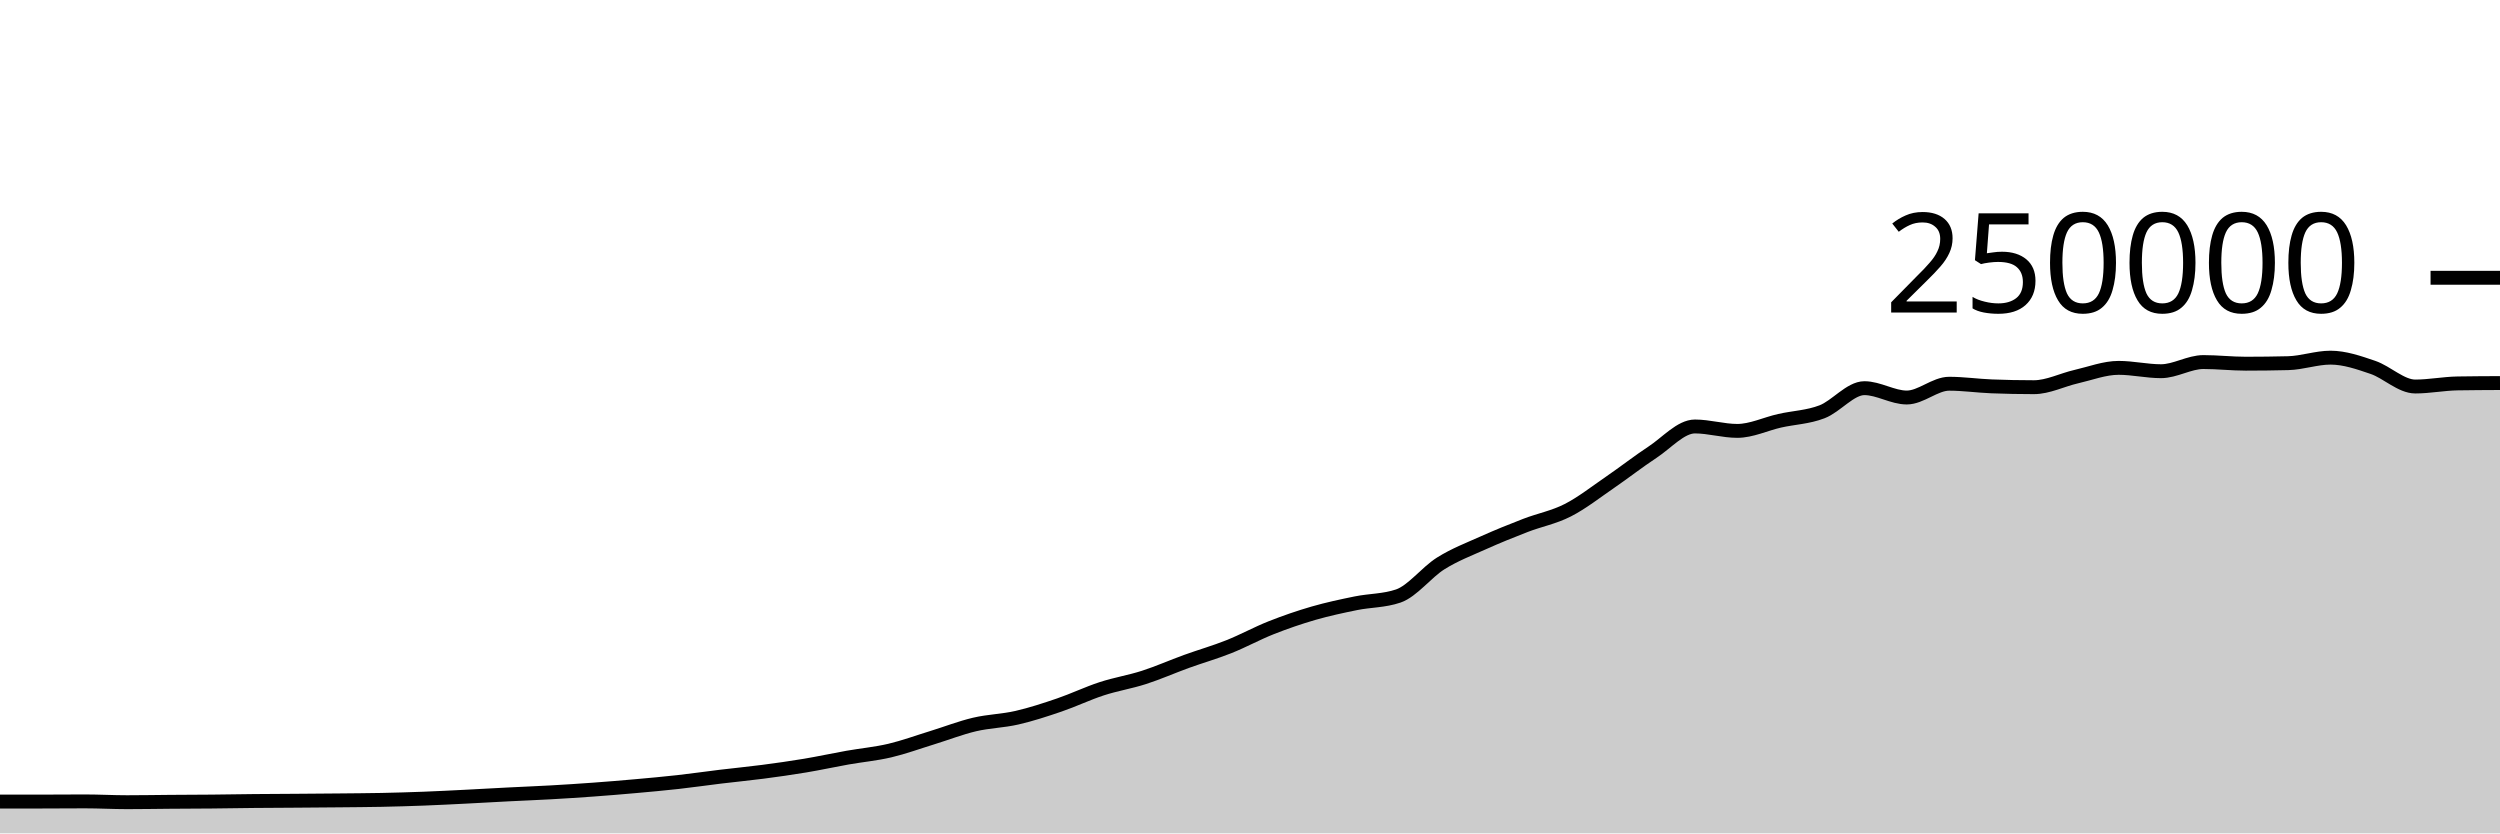
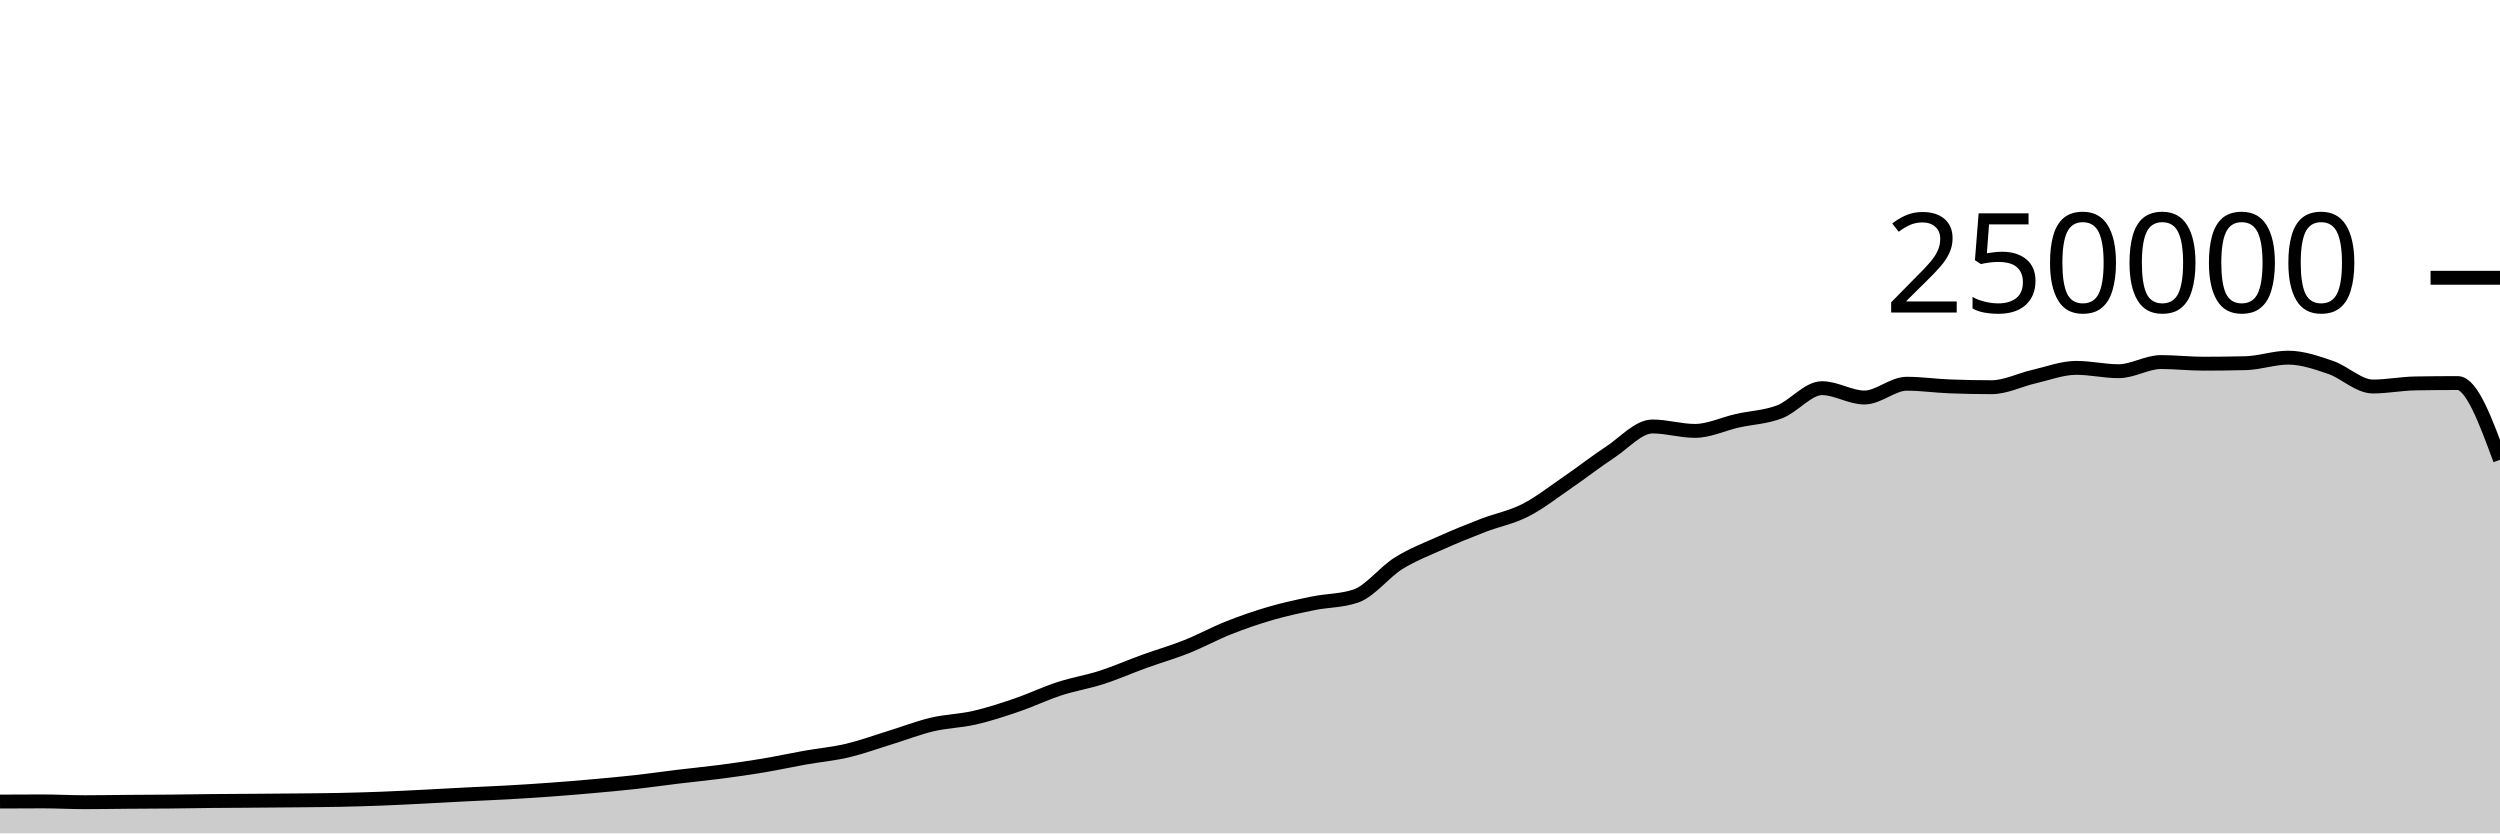
<svg xmlns="http://www.w3.org/2000/svg" viewBox="0 0 180 60">
  <g transform="translate(0,20)">
-     <path class="area" fill="rgba(0, 0, 0, 0.2)" d="M0,37.714C1.017,37.713,2.034,37.713,3.051,37.712C4.068,37.71,5.085,37.7,6.102,37.7C7.119,37.7,8.136,37.758,9.153,37.758C10.169,37.758,11.186,37.739,12.203,37.731C13.22,37.724,14.237,37.721,15.254,37.712C16.271,37.702,17.288,37.683,18.305,37.673C19.322,37.663,20.339,37.661,21.356,37.653C22.373,37.646,23.39,37.639,24.407,37.628C25.424,37.618,26.441,37.612,27.458,37.592C28.475,37.571,29.492,37.542,30.508,37.503C31.525,37.464,32.542,37.411,33.559,37.36C34.576,37.309,35.593,37.249,36.61,37.197C37.627,37.145,38.644,37.106,39.661,37.049C40.678,36.991,41.695,36.927,42.712,36.852C43.729,36.778,44.746,36.694,45.763,36.603C46.78,36.512,47.797,36.421,48.814,36.307C49.831,36.194,50.847,36.045,51.864,35.922C52.881,35.799,53.898,35.703,54.915,35.57C55.932,35.437,56.949,35.294,57.966,35.124C58.983,34.954,60,34.731,61.017,34.55C62.034,34.37,63.051,34.28,64.068,34.041C65.085,33.801,66.102,33.426,67.119,33.114C68.136,32.801,69.153,32.403,70.169,32.163C71.186,31.924,72.203,31.909,73.22,31.675C74.237,31.441,75.254,31.107,76.271,30.76C77.288,30.413,78.305,29.922,79.322,29.591C80.339,29.259,81.356,29.1,82.373,28.772C83.39,28.444,84.407,27.993,85.424,27.624C86.441,27.256,87.458,26.968,88.475,26.563C89.492,26.159,90.508,25.599,91.525,25.197C92.542,24.795,93.559,24.445,94.576,24.151C95.593,23.858,96.61,23.641,97.627,23.434C98.644,23.228,99.661,23.26,100.678,22.912C101.695,22.563,102.712,21.205,103.729,20.568C104.746,19.931,105.763,19.547,106.78,19.091C107.797,18.634,108.814,18.222,109.831,17.83C110.847,17.437,111.864,17.255,112.881,16.736C113.898,16.217,114.915,15.416,115.932,14.719C116.949,14.022,117.966,13.224,118.983,12.556C120,11.887,121.017,10.706,122.034,10.706C123.051,10.706,124.068,11.024,125.085,11.024C126.102,11.024,127.119,10.524,128.136,10.295C129.153,10.066,130.169,10.041,131.186,9.649C132.203,9.258,133.22,7.948,134.237,7.948C135.254,7.948,136.271,8.621,137.288,8.621C138.305,8.621,139.322,7.629,140.339,7.629C141.356,7.629,142.373,7.778,143.39,7.818C144.407,7.858,145.424,7.878,146.441,7.878C147.458,7.878,148.475,7.349,149.492,7.117C150.508,6.885,151.525,6.486,152.542,6.486C153.559,6.486,154.576,6.727,155.593,6.727C156.61,6.727,157.627,6.068,158.644,6.068C159.661,6.068,160.678,6.186,161.695,6.186C162.712,6.186,163.729,6.173,164.746,6.148C165.763,6.123,166.78,5.751,167.797,5.751C168.814,5.751,169.831,6.105,170.847,6.451C171.864,6.798,172.881,7.829,173.898,7.829C174.915,7.829,175.932,7.623,176.949,7.606C177.966,7.589,178.983,7.585,180,7.58L180,40C178.983,40,177.966,40,176.949,40C175.932,40,174.915,40,173.898,40C172.881,40,171.864,40,170.847,40C169.831,40,168.814,40,167.797,40C166.78,40,165.763,40,164.746,40C163.729,40,162.712,40,161.695,40C160.678,40,159.661,40,158.644,40C157.627,40,156.61,40,155.593,40C154.576,40,153.559,40,152.542,40C151.525,40,150.508,40,149.492,40C148.475,40,147.458,40,146.441,40C145.424,40,144.407,40,143.39,40C142.373,40,141.356,40,140.339,40C139.322,40,138.305,40,137.288,40C136.271,40,135.254,40,134.237,40C133.22,40,132.203,40,131.186,40C130.169,40,129.153,40,128.136,40C127.119,40,126.102,40,125.085,40C124.068,40,123.051,40,122.034,40C121.017,40,120,40,118.983,40C117.966,40,116.949,40,115.932,40C114.915,40,113.898,40,112.881,40C111.864,40,110.847,40,109.831,40C108.814,40,107.797,40,106.78,40C105.763,40,104.746,40,103.729,40C102.712,40,101.695,40,100.678,40C99.661,40,98.644,40,97.627,40C96.61,40,95.593,40,94.576,40C93.559,40,92.542,40,91.525,40C90.508,40,89.492,40,88.475,40C87.458,40,86.441,40,85.424,40C84.407,40,83.39,40,82.373,40C81.356,40,80.339,40,79.322,40C78.305,40,77.288,40,76.271,40C75.254,40,74.237,40,73.22,40C72.203,40,71.186,40,70.169,40C69.153,40,68.136,40,67.119,40C66.102,40,65.085,40,64.068,40C63.051,40,62.034,40,61.017,40C60,40,58.983,40,57.966,40C56.949,40,55.932,40,54.915,40C53.898,40,52.881,40,51.864,40C50.847,40,49.831,40,48.814,40C47.797,40,46.78,40,45.763,40C44.746,40,43.729,40,42.712,40C41.695,40,40.678,40,39.661,40C38.644,40,37.627,40,36.61,40C35.593,40,34.576,40,33.559,40C32.542,40,31.525,40,30.508,40C29.492,40,28.475,40,27.458,40C26.441,40,25.424,40,24.407,40C23.39,40,22.373,40,21.356,40C20.339,40,19.322,40,18.305,40C17.288,40,16.271,40,15.254,40C14.237,40,13.22,40,12.203,40C11.186,40,10.169,40,9.153,40C8.136,40,7.119,40,6.102,40C5.085,40,4.068,40,3.051,40C2.034,40,1.017,40,0,40Z" />
-     <path class="line" stroke="black" fill="none" d="M0,37.714C1.017,37.713,2.034,37.713,3.051,37.712C4.068,37.71,5.085,37.7,6.102,37.7C7.119,37.7,8.136,37.758,9.153,37.758C10.169,37.758,11.186,37.739,12.203,37.731C13.22,37.724,14.237,37.721,15.254,37.712C16.271,37.702,17.288,37.683,18.305,37.673C19.322,37.663,20.339,37.661,21.356,37.653C22.373,37.646,23.39,37.639,24.407,37.628C25.424,37.618,26.441,37.612,27.458,37.592C28.475,37.571,29.492,37.542,30.508,37.503C31.525,37.464,32.542,37.411,33.559,37.36C34.576,37.309,35.593,37.249,36.61,37.197C37.627,37.145,38.644,37.106,39.661,37.049C40.678,36.991,41.695,36.927,42.712,36.852C43.729,36.778,44.746,36.694,45.763,36.603C46.78,36.512,47.797,36.421,48.814,36.307C49.831,36.194,50.847,36.045,51.864,35.922C52.881,35.799,53.898,35.703,54.915,35.57C55.932,35.437,56.949,35.294,57.966,35.124C58.983,34.954,60,34.731,61.017,34.55C62.034,34.37,63.051,34.28,64.068,34.041C65.085,33.801,66.102,33.426,67.119,33.114C68.136,32.801,69.153,32.403,70.169,32.163C71.186,31.924,72.203,31.909,73.22,31.675C74.237,31.441,75.254,31.107,76.271,30.76C77.288,30.413,78.305,29.922,79.322,29.591C80.339,29.259,81.356,29.1,82.373,28.772C83.39,28.444,84.407,27.993,85.424,27.624C86.441,27.256,87.458,26.968,88.475,26.563C89.492,26.159,90.508,25.599,91.525,25.197C92.542,24.795,93.559,24.445,94.576,24.151C95.593,23.858,96.61,23.641,97.627,23.434C98.644,23.228,99.661,23.26,100.678,22.912C101.695,22.563,102.712,21.205,103.729,20.568C104.746,19.931,105.763,19.547,106.78,19.091C107.797,18.634,108.814,18.222,109.831,17.83C110.847,17.437,111.864,17.255,112.881,16.736C113.898,16.217,114.915,15.416,115.932,14.719C116.949,14.022,117.966,13.224,118.983,12.556C120,11.887,121.017,10.706,122.034,10.706C123.051,10.706,124.068,11.024,125.085,11.024C126.102,11.024,127.119,10.524,128.136,10.295C129.153,10.066,130.169,10.041,131.186,9.649C132.203,9.258,133.22,7.948,134.237,7.948C135.254,7.948,136.271,8.621,137.288,8.621C138.305,8.621,139.322,7.629,140.339,7.629C141.356,7.629,142.373,7.778,143.39,7.818C144.407,7.858,145.424,7.878,146.441,7.878C147.458,7.878,148.475,7.349,149.492,7.117C150.508,6.885,151.525,6.486,152.542,6.486C153.559,6.486,154.576,6.727,155.593,6.727C156.61,6.727,157.627,6.068,158.644,6.068C159.661,6.068,160.678,6.186,161.695,6.186C162.712,6.186,163.729,6.173,164.746,6.148C165.763,6.123,166.78,5.751,167.797,5.751C168.814,5.751,169.831,6.105,170.847,6.451C171.864,6.798,172.881,7.829,173.898,7.829C174.915,7.829,175.932,7.623,176.949,7.606C177.966,7.589,178.983,7.585,180,7.58" />
+     <path class="area" fill="rgba(0, 0, 0, 0.2)" d="M0,37.712C1.017,37.706,2.034,37.7,3.051,37.7C4.068,37.7,5.085,37.758,6.102,37.758C7.119,37.758,8.136,37.739,9.153,37.731C10.169,37.724,11.186,37.721,12.203,37.712C13.22,37.702,14.237,37.683,15.254,37.673C16.271,37.663,17.288,37.661,18.305,37.653C19.322,37.646,20.339,37.639,21.356,37.628C22.373,37.618,23.39,37.612,24.407,37.592C25.424,37.571,26.441,37.542,27.458,37.503C28.475,37.464,29.492,37.411,30.508,37.36C31.525,37.309,32.542,37.249,33.559,37.197C34.576,37.145,35.593,37.106,36.61,37.049C37.627,36.991,38.644,36.927,39.661,36.852C40.678,36.778,41.695,36.694,42.712,36.603C43.729,36.512,44.746,36.421,45.763,36.307C46.78,36.194,47.797,36.045,48.814,35.922C49.831,35.799,50.847,35.703,51.864,35.57C52.881,35.437,53.898,35.294,54.915,35.124C55.932,34.954,56.949,34.731,57.966,34.55C58.983,34.37,60,34.28,61.017,34.041C62.034,33.801,63.051,33.426,64.068,33.114C65.085,32.801,66.102,32.403,67.119,32.163C68.136,31.924,69.153,31.909,70.169,31.675C71.186,31.441,72.203,31.107,73.22,30.76C74.237,30.413,75.254,29.922,76.271,29.591C77.288,29.259,78.305,29.1,79.322,28.772C80.339,28.444,81.356,27.993,82.373,27.624C83.39,27.256,84.407,26.968,85.424,26.563C86.441,26.159,87.458,25.599,88.475,25.197C89.492,24.795,90.508,24.445,91.525,24.151C92.542,23.858,93.559,23.641,94.576,23.434C95.593,23.228,96.61,23.26,97.627,22.912C98.644,22.563,99.661,21.205,100.678,20.568C101.695,19.931,102.712,19.547,103.729,19.091C104.746,18.634,105.763,18.223,106.78,17.83C107.797,17.438,108.814,17.255,109.831,16.736C110.847,16.217,111.864,15.416,112.881,14.719C113.898,14.022,114.915,13.224,115.932,12.556C116.949,11.887,117.966,10.706,118.983,10.706C120,10.706,121.017,11.024,122.034,11.024C123.051,11.024,124.068,10.524,125.085,10.295C126.102,10.066,127.119,10.041,128.136,9.649C129.153,9.258,130.169,7.948,131.186,7.948C132.203,7.948,133.22,8.621,134.237,8.621C135.254,8.621,136.271,7.629,137.288,7.629C138.305,7.629,139.322,7.777,140.339,7.818C141.356,7.858,142.373,7.879,143.39,7.879C144.407,7.879,145.424,7.349,146.441,7.117C147.458,6.885,148.475,6.486,149.492,6.486C150.508,6.486,151.525,6.727,152.542,6.727C153.559,6.727,154.576,6.068,155.593,6.068C156.61,6.068,157.627,6.186,158.644,6.186C159.661,6.186,160.678,6.173,161.695,6.148C162.712,6.123,163.729,5.751,164.746,5.751C165.763,5.751,166.78,6.105,167.797,6.451C168.814,6.798,169.831,7.829,170.847,7.829C171.864,7.829,172.881,7.623,173.898,7.606C174.915,7.589,175.932,7.58,176.949,7.58C177.966,7.58,178.983,10.342,180,13.104L180,40C178.983,40,177.966,40,176.949,40C175.932,40,174.915,40,173.898,40C172.881,40,171.864,40,170.847,40C169.831,40,168.814,40,167.797,40C166.78,40,165.763,40,164.746,40C163.729,40,162.712,40,161.695,40C160.678,40,159.661,40,158.644,40C157.627,40,156.61,40,155.593,40C154.576,40,153.559,40,152.542,40C151.525,40,150.508,40,149.492,40C148.475,40,147.458,40,146.441,40C145.424,40,144.407,40,143.39,40C142.373,40,141.356,40,140.339,40C139.322,40,138.305,40,137.288,40C136.271,40,135.254,40,134.237,40C133.22,40,132.203,40,131.186,40C130.169,40,129.153,40,128.136,40C127.119,40,126.102,40,125.085,40C124.068,40,123.051,40,122.034,40C121.017,40,120,40,118.983,40C117.966,40,116.949,40,115.932,40C114.915,40,113.898,40,112.881,40C111.864,40,110.847,40,109.831,40C108.814,40,107.797,40,106.78,40C105.763,40,104.746,40,103.729,40C102.712,40,101.695,40,100.678,40C99.661,40,98.644,40,97.627,40C96.61,40,95.593,40,94.576,40C93.559,40,92.542,40,91.525,40C90.508,40,89.492,40,88.475,40C87.458,40,86.441,40,85.424,40C84.407,40,83.39,40,82.373,40C81.356,40,80.339,40,79.322,40C78.305,40,77.288,40,76.271,40C75.254,40,74.237,40,73.22,40C72.203,40,71.186,40,70.169,40C69.153,40,68.136,40,67.119,40C66.102,40,65.085,40,64.068,40C63.051,40,62.034,40,61.017,40C60,40,58.983,40,57.966,40C56.949,40,55.932,40,54.915,40C53.898,40,52.881,40,51.864,40C50.847,40,49.831,40,48.814,40C47.797,40,46.78,40,45.763,40C44.746,40,43.729,40,42.712,40C41.695,40,40.678,40,39.661,40C38.644,40,37.627,40,36.61,40C35.593,40,34.576,40,33.559,40C32.542,40,31.525,40,30.508,40C29.492,40,28.475,40,27.458,40C26.441,40,25.424,40,24.407,40C23.39,40,22.373,40,21.356,40C20.339,40,19.322,40,18.305,40C17.288,40,16.271,40,15.254,40C14.237,40,13.22,40,12.203,40C11.186,40,10.169,40,9.153,40C8.136,40,7.119,40,6.102,40C5.085,40,4.068,40,3.051,40C2.034,40,1.017,40,0,40Z" />
+     <path class="line" stroke="black" fill="none" d="M0,37.712C1.017,37.706,2.034,37.7,3.051,37.7C4.068,37.7,5.085,37.758,6.102,37.758C7.119,37.758,8.136,37.739,9.153,37.731C10.169,37.724,11.186,37.721,12.203,37.712C13.22,37.702,14.237,37.683,15.254,37.673C16.271,37.663,17.288,37.661,18.305,37.653C19.322,37.646,20.339,37.639,21.356,37.628C22.373,37.618,23.39,37.612,24.407,37.592C25.424,37.571,26.441,37.542,27.458,37.503C28.475,37.464,29.492,37.411,30.508,37.36C31.525,37.309,32.542,37.249,33.559,37.197C34.576,37.145,35.593,37.106,36.61,37.049C37.627,36.991,38.644,36.927,39.661,36.852C40.678,36.778,41.695,36.694,42.712,36.603C43.729,36.512,44.746,36.421,45.763,36.307C46.78,36.194,47.797,36.045,48.814,35.922C49.831,35.799,50.847,35.703,51.864,35.57C52.881,35.437,53.898,35.294,54.915,35.124C55.932,34.954,56.949,34.731,57.966,34.55C58.983,34.37,60,34.28,61.017,34.041C62.034,33.801,63.051,33.426,64.068,33.114C65.085,32.801,66.102,32.403,67.119,32.163C68.136,31.924,69.153,31.909,70.169,31.675C71.186,31.441,72.203,31.107,73.22,30.76C74.237,30.413,75.254,29.922,76.271,29.591C77.288,29.259,78.305,29.1,79.322,28.772C80.339,28.444,81.356,27.993,82.373,27.624C83.39,27.256,84.407,26.968,85.424,26.563C86.441,26.159,87.458,25.599,88.475,25.197C89.492,24.795,90.508,24.445,91.525,24.151C92.542,23.858,93.559,23.641,94.576,23.434C95.593,23.228,96.61,23.26,97.627,22.912C98.644,22.563,99.661,21.205,100.678,20.568C101.695,19.931,102.712,19.547,103.729,19.091C104.746,18.634,105.763,18.223,106.78,17.83C107.797,17.438,108.814,17.255,109.831,16.736C110.847,16.217,111.864,15.416,112.881,14.719C113.898,14.022,114.915,13.224,115.932,12.556C116.949,11.887,117.966,10.706,118.983,10.706C120,10.706,121.017,11.024,122.034,11.024C123.051,11.024,124.068,10.524,125.085,10.295C126.102,10.066,127.119,10.041,128.136,9.649C129.153,9.258,130.169,7.948,131.186,7.948C132.203,7.948,133.22,8.621,134.237,8.621C135.254,8.621,136.271,7.629,137.288,7.629C138.305,7.629,139.322,7.777,140.339,7.818C141.356,7.858,142.373,7.879,143.39,7.879C144.407,7.879,145.424,7.349,146.441,7.117C147.458,6.885,148.475,6.486,149.492,6.486C150.508,6.486,151.525,6.727,152.542,6.727C153.559,6.727,154.576,6.068,155.593,6.068C156.61,6.068,157.627,6.186,158.644,6.186C159.661,6.186,160.678,6.173,161.695,6.148C162.712,6.123,163.729,5.751,164.746,5.751C165.763,5.751,166.78,6.105,167.797,6.451C168.814,6.798,169.831,7.829,170.847,7.829C171.864,7.829,172.881,7.623,173.898,7.606C174.915,7.589,175.932,7.58,176.949,7.58C177.966,7.58,178.983,10.342,180,13.104" />
    <path class="axis-ceiling" stroke-width="1" stroke="black" fill="none" d="M175,0L180,0" />
    <text class="axis-ceiling-label" font-family="sans-serif" text-anchor="end" font-size="10px" x="170" y="2.5">250000</text>
  </g>
</svg>
